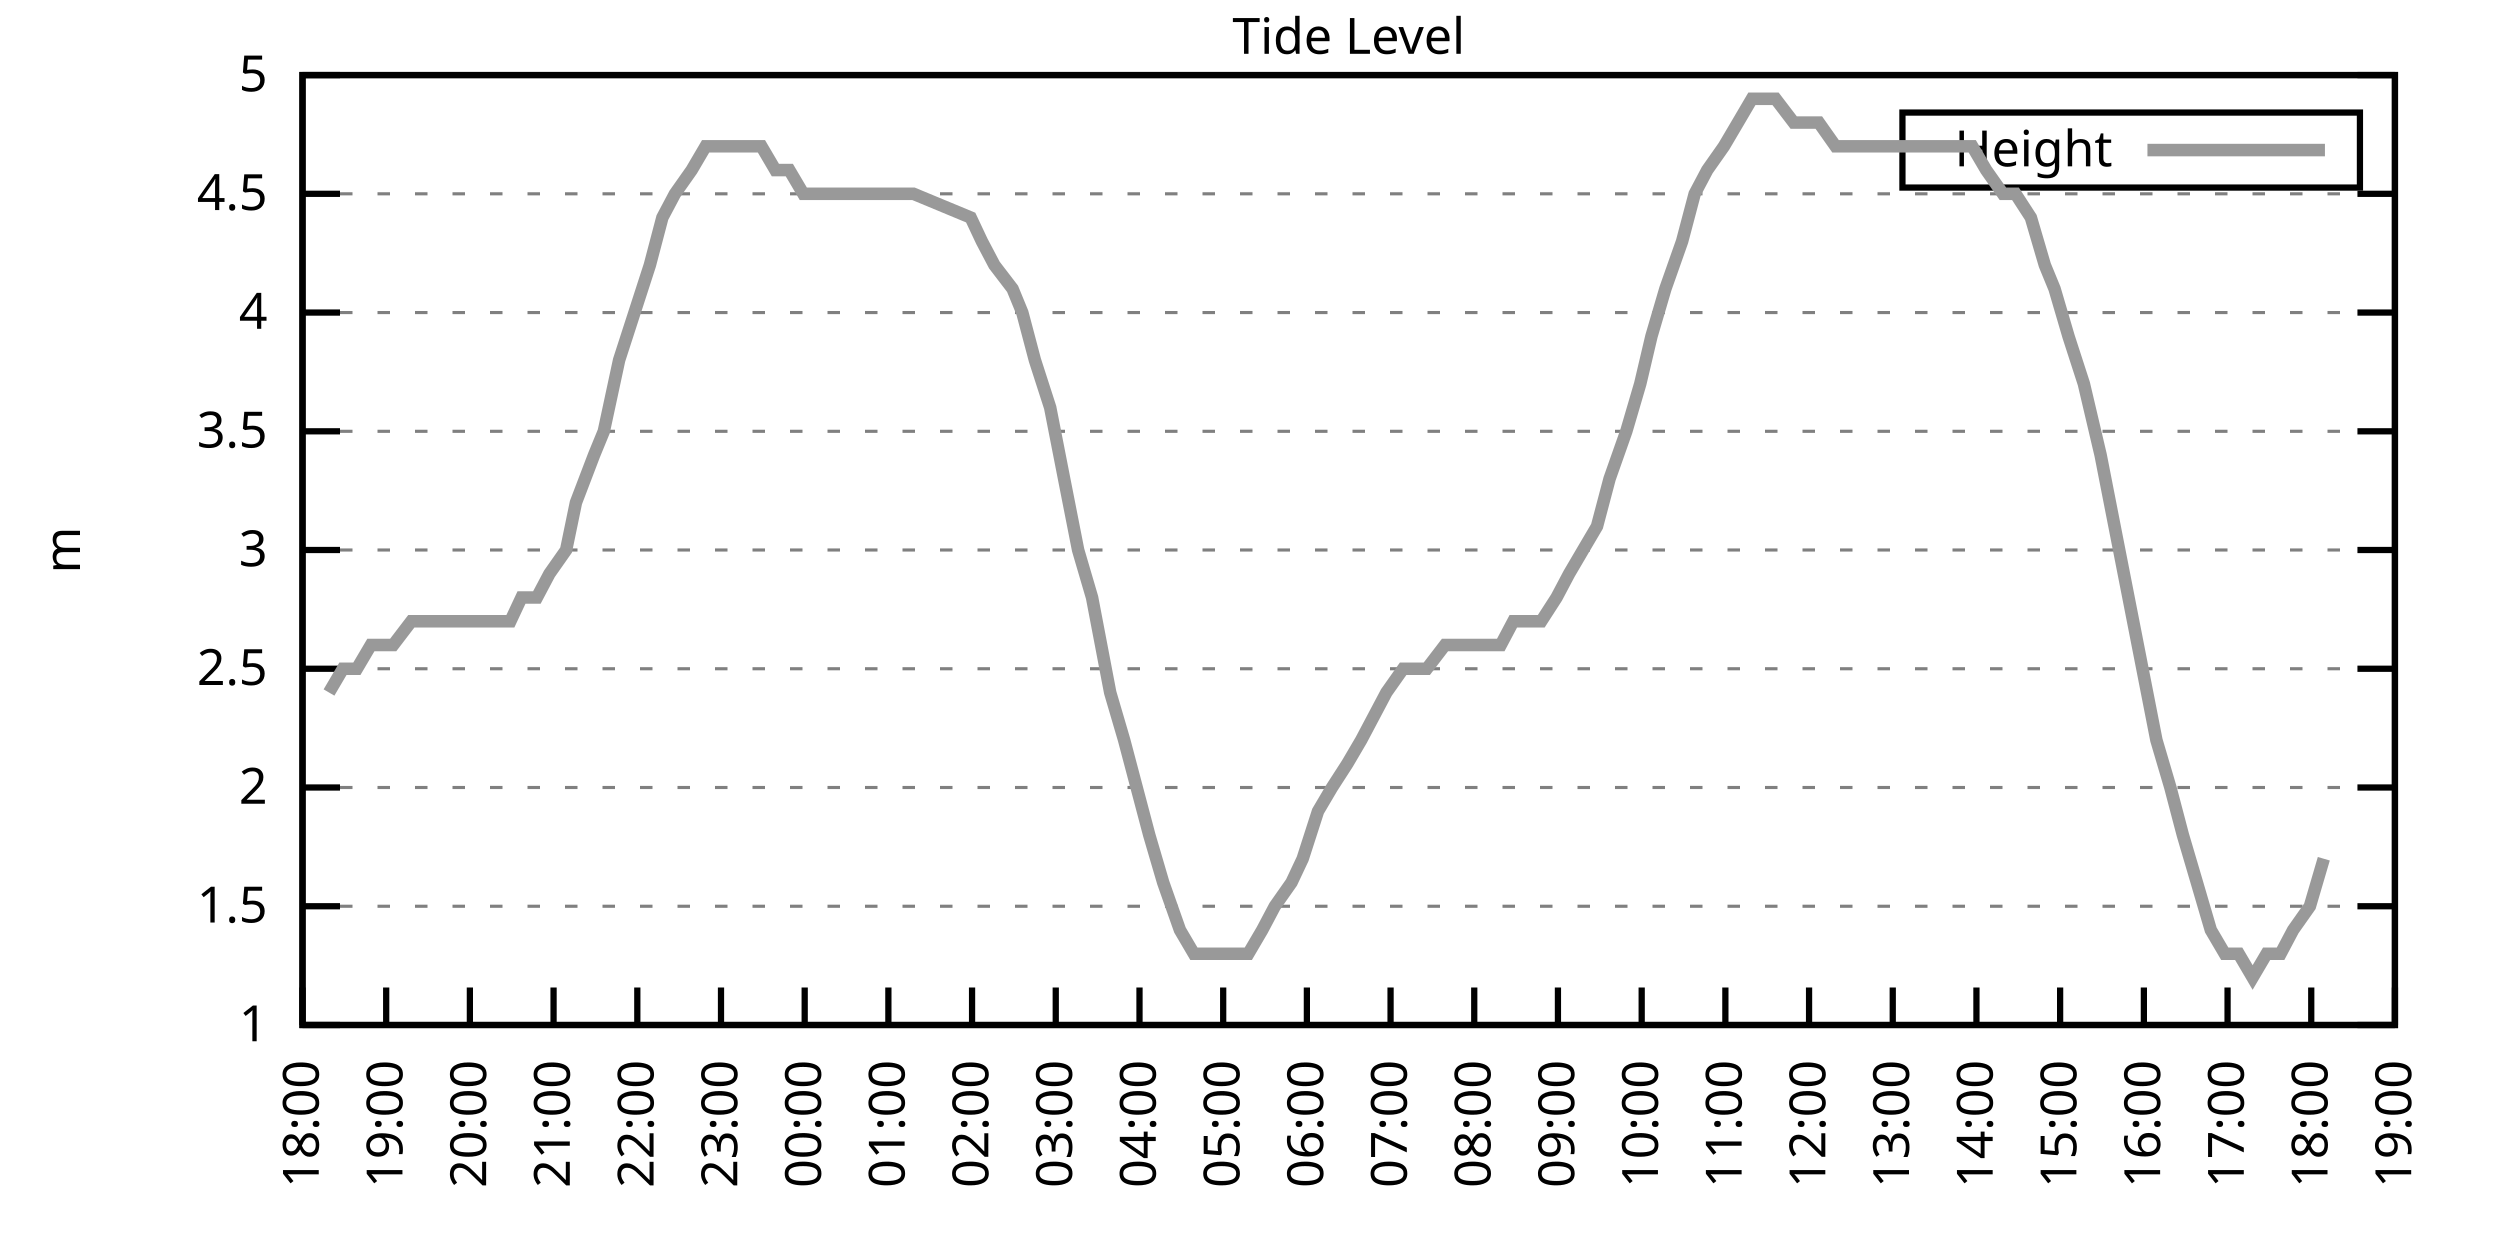
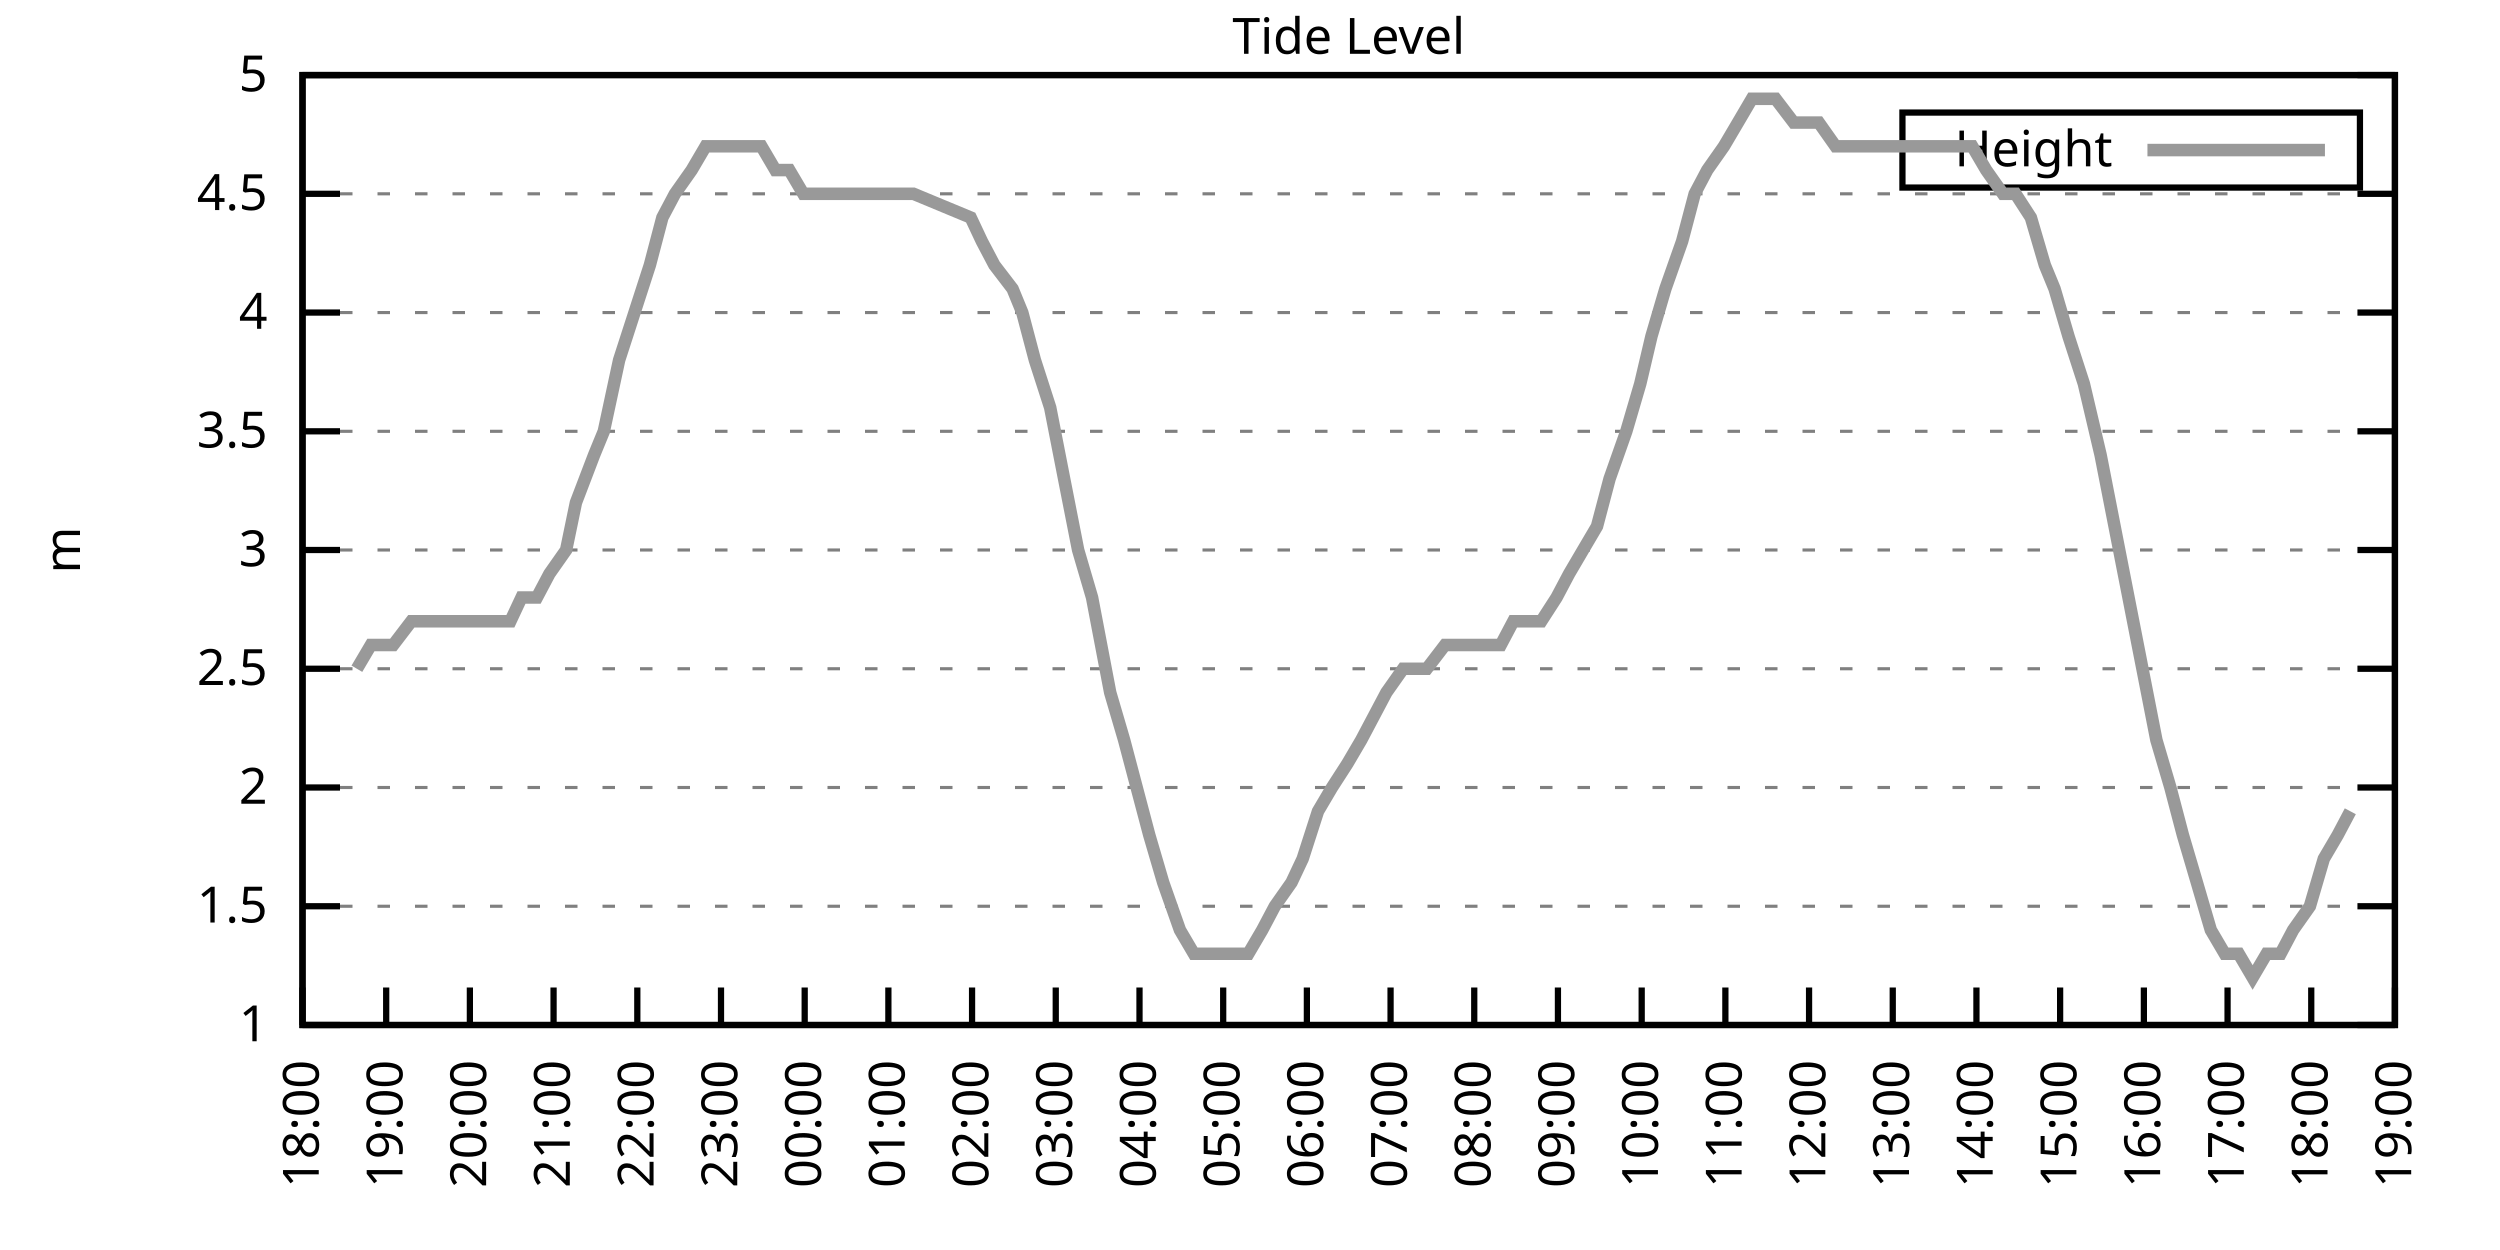
<svg xmlns="http://www.w3.org/2000/svg" xmlns:xlink="http://www.w3.org/1999/xlink" width="400" height="200" viewBox="0 0 400 200">
  <g id="gnuplot_canvas">
    <rect x="0" y="0" width="400" height="200" fill="none" />
    <defs>
      <circle id="gpDot" r="0.5" stroke-width="0.5" stroke="currentColor" />
      <path id="gpPt0" stroke-width="0.333" stroke="currentColor" d="M-1,0 h2 M0,-1 v2" />
      <path id="gpPt1" stroke-width="0.333" stroke="currentColor" d="M-1,-1 L1,1 M1,-1 L-1,1" />
      <path id="gpPt2" stroke-width="0.333" stroke="currentColor" d="M-1,0 L1,0 M0,-1 L0,1 M-1,-1 L1,1 M-1,1 L1,-1" />
      <rect id="gpPt3" stroke-width="0.333" stroke="currentColor" x="-1" y="-1" width="2" height="2" />
      <rect id="gpPt4" stroke-width="0.333" stroke="currentColor" fill="currentColor" x="-1" y="-1" width="2" height="2" />
      <circle id="gpPt5" stroke-width="0.333" stroke="currentColor" cx="0" cy="0" r="1" />
      <use xlink:href="#gpPt5" id="gpPt6" fill="currentColor" stroke="none" />
      <path id="gpPt7" stroke-width="0.333" stroke="currentColor" d="M0,-1.33 L-1.33,0.67 L1.33,0.67 z" />
      <use xlink:href="#gpPt7" id="gpPt8" fill="currentColor" stroke="none" />
      <use xlink:href="#gpPt7" id="gpPt9" stroke="currentColor" transform="rotate(180)" />
      <use xlink:href="#gpPt9" id="gpPt10" fill="currentColor" stroke="none" />
      <use xlink:href="#gpPt3" id="gpPt11" stroke="currentColor" transform="rotate(45)" />
      <use xlink:href="#gpPt11" id="gpPt12" fill="currentColor" stroke="none" />
      <path id="gpPt13" stroke-width="0.333" stroke="currentColor" d="M0,1.330 L1.265,0.411 L0.782,-1.067 L-0.782,-1.076 L-1.265,0.411 z" />
      <use xlink:href="#gpPt13" id="gpPt14" fill="currentColor" stroke="none" />
      <filter id="textbox" filterUnits="objectBoundingBox" x="0" y="0" height="1" width="1">
        <feFlood flood-color="white" flood-opacity="1" result="bgnd" />
        <feComposite in="SourceGraphic" in2="bgnd" operator="atop" />
      </filter>
      <filter id="greybox" filterUnits="objectBoundingBox" x="0" y="0" height="1" width="1">
        <feFlood flood-color="lightgrey" flood-opacity="1" result="grey" />
        <feComposite in="SourceGraphic" in2="grey" operator="atop" />
      </filter>
    </defs>
    <g fill="none" color="white" stroke="currentColor" stroke-width="1.00" stroke-linecap="butt" stroke-linejoin="miter">
</g>
    <g fill="none" color="black" stroke="currentColor" stroke-width="1.00" stroke-linecap="butt" stroke-linejoin="miter">
      <g stroke="none" shape-rendering="crispEdges">
        <polygon fill="rgb(255, 255, 255)" points="48.40,164.00 383.18,164.00 383.18,12.02 48.40,12.02 " />
      </g>
    </g>
    <g fill="none" color="black" stroke="currentColor" stroke-width="1.00" stroke-linecap="butt" stroke-linejoin="miter">
</g>
    <g fill="none" color="black" stroke="black" stroke-width="0.50" stroke-linecap="butt" stroke-linejoin="miter">
</g>
    <g fill="none" color="gray" stroke="currentColor" stroke-width="0.50" stroke-linecap="butt" stroke-linejoin="miter">
      <path stroke="gray" stroke-dasharray="2,4" class="gridline" d="M48.40,164.00 L383.19,164.00  " />
    </g>
    <g fill="none" color="gray" stroke="gray" stroke-width="1.00" stroke-linecap="butt" stroke-linejoin="miter">
</g>
    <g fill="none" color="black" stroke="currentColor" stroke-width="1.00" stroke-linecap="butt" stroke-linejoin="miter">
      <path stroke="black" d="M48.40,164.00 L54.40,164.00 M383.19,164.00 L377.19,164.00  " />
      <g transform="translate(42.80,166.60)" stroke="none" fill="black" font-family="Sans" font-size="8.00" text-anchor="end">
        <text>
          <tspan font-family="Sans"> 1</tspan>
        </text>
      </g>
    </g>
    <g fill="none" color="black" stroke="currentColor" stroke-width="1.00" stroke-linecap="butt" stroke-linejoin="miter">
</g>
    <g fill="none" color="black" stroke="black" stroke-width="0.50" stroke-linecap="butt" stroke-linejoin="miter">
</g>
    <g fill="none" color="gray" stroke="currentColor" stroke-width="0.50" stroke-linecap="butt" stroke-linejoin="miter">
      <path stroke="gray" stroke-dasharray="2,4" class="gridline" d="M48.40,145.00 L383.19,145.00  " />
    </g>
    <g fill="none" color="gray" stroke="gray" stroke-width="1.00" stroke-linecap="butt" stroke-linejoin="miter">
</g>
    <g fill="none" color="black" stroke="currentColor" stroke-width="1.00" stroke-linecap="butt" stroke-linejoin="miter">
      <path stroke="black" d="M48.40,145.00 L54.40,145.00 M383.19,145.00 L377.19,145.00  " />
      <g transform="translate(42.80,147.60)" stroke="none" fill="black" font-family="Sans" font-size="8.00" text-anchor="end">
        <text>
          <tspan font-family="Sans"> 1.5</tspan>
        </text>
      </g>
    </g>
    <g fill="none" color="black" stroke="currentColor" stroke-width="1.00" stroke-linecap="butt" stroke-linejoin="miter">
</g>
    <g fill="none" color="black" stroke="black" stroke-width="0.50" stroke-linecap="butt" stroke-linejoin="miter">
</g>
    <g fill="none" color="gray" stroke="currentColor" stroke-width="0.50" stroke-linecap="butt" stroke-linejoin="miter">
      <path stroke="gray" stroke-dasharray="2,4" class="gridline" d="M48.40,126.00 L383.19,126.00  " />
    </g>
    <g fill="none" color="gray" stroke="gray" stroke-width="1.00" stroke-linecap="butt" stroke-linejoin="miter">
</g>
    <g fill="none" color="black" stroke="currentColor" stroke-width="1.00" stroke-linecap="butt" stroke-linejoin="miter">
      <path stroke="black" d="M48.40,126.00 L54.40,126.00 M383.19,126.00 L377.19,126.00  " />
      <g transform="translate(42.80,128.60)" stroke="none" fill="black" font-family="Sans" font-size="8.00" text-anchor="end">
        <text>
          <tspan font-family="Sans"> 2</tspan>
        </text>
      </g>
    </g>
    <g fill="none" color="black" stroke="currentColor" stroke-width="1.00" stroke-linecap="butt" stroke-linejoin="miter">
</g>
    <g fill="none" color="black" stroke="black" stroke-width="0.50" stroke-linecap="butt" stroke-linejoin="miter">
</g>
    <g fill="none" color="gray" stroke="currentColor" stroke-width="0.50" stroke-linecap="butt" stroke-linejoin="miter">
      <path stroke="gray" stroke-dasharray="2,4" class="gridline" d="M48.40,107.00 L383.19,107.00  " />
    </g>
    <g fill="none" color="gray" stroke="gray" stroke-width="1.00" stroke-linecap="butt" stroke-linejoin="miter">
</g>
    <g fill="none" color="black" stroke="currentColor" stroke-width="1.00" stroke-linecap="butt" stroke-linejoin="miter">
      <path stroke="black" d="M48.40,107.00 L54.40,107.00 M383.19,107.00 L377.19,107.00  " />
      <g transform="translate(42.80,109.60)" stroke="none" fill="black" font-family="Sans" font-size="8.00" text-anchor="end">
        <text>
          <tspan font-family="Sans"> 2.5</tspan>
        </text>
      </g>
    </g>
    <g fill="none" color="black" stroke="currentColor" stroke-width="1.00" stroke-linecap="butt" stroke-linejoin="miter">
</g>
    <g fill="none" color="black" stroke="black" stroke-width="0.50" stroke-linecap="butt" stroke-linejoin="miter">
</g>
    <g fill="none" color="gray" stroke="currentColor" stroke-width="0.50" stroke-linecap="butt" stroke-linejoin="miter">
      <path stroke="gray" stroke-dasharray="2,4" class="gridline" d="M48.40,88.00 L383.19,88.00  " />
    </g>
    <g fill="none" color="gray" stroke="gray" stroke-width="1.00" stroke-linecap="butt" stroke-linejoin="miter">
</g>
    <g fill="none" color="black" stroke="currentColor" stroke-width="1.00" stroke-linecap="butt" stroke-linejoin="miter">
      <path stroke="black" d="M48.40,88.00 L54.40,88.00 M383.19,88.00 L377.19,88.00  " />
      <g transform="translate(42.80,90.60)" stroke="none" fill="black" font-family="Sans" font-size="8.00" text-anchor="end">
        <text>
          <tspan font-family="Sans"> 3</tspan>
        </text>
      </g>
    </g>
    <g fill="none" color="black" stroke="currentColor" stroke-width="1.00" stroke-linecap="butt" stroke-linejoin="miter">
</g>
    <g fill="none" color="black" stroke="black" stroke-width="0.50" stroke-linecap="butt" stroke-linejoin="miter">
</g>
    <g fill="none" color="gray" stroke="currentColor" stroke-width="0.50" stroke-linecap="butt" stroke-linejoin="miter">
      <path stroke="gray" stroke-dasharray="2,4" class="gridline" d="M48.40,69.01 L383.19,69.01  " />
    </g>
    <g fill="none" color="gray" stroke="gray" stroke-width="1.00" stroke-linecap="butt" stroke-linejoin="miter">
</g>
    <g fill="none" color="black" stroke="currentColor" stroke-width="1.00" stroke-linecap="butt" stroke-linejoin="miter">
      <path stroke="black" d="M48.40,69.01 L54.40,69.01 M383.19,69.01 L377.19,69.01  " />
      <g transform="translate(42.80,71.61)" stroke="none" fill="black" font-family="Sans" font-size="8.00" text-anchor="end">
        <text>
          <tspan font-family="Sans"> 3.5</tspan>
        </text>
      </g>
    </g>
    <g fill="none" color="black" stroke="currentColor" stroke-width="1.00" stroke-linecap="butt" stroke-linejoin="miter">
</g>
    <g fill="none" color="black" stroke="black" stroke-width="0.50" stroke-linecap="butt" stroke-linejoin="miter">
</g>
    <g fill="none" color="gray" stroke="currentColor" stroke-width="0.50" stroke-linecap="butt" stroke-linejoin="miter">
      <path stroke="gray" stroke-dasharray="2,4" class="gridline" d="M48.40,50.01 L383.19,50.01  " />
    </g>
    <g fill="none" color="gray" stroke="gray" stroke-width="1.00" stroke-linecap="butt" stroke-linejoin="miter">
</g>
    <g fill="none" color="black" stroke="currentColor" stroke-width="1.00" stroke-linecap="butt" stroke-linejoin="miter">
      <path stroke="black" d="M48.40,50.01 L54.40,50.01 M383.19,50.01 L377.19,50.01  " />
      <g transform="translate(42.80,52.61)" stroke="none" fill="black" font-family="Sans" font-size="8.00" text-anchor="end">
        <text>
          <tspan font-family="Sans"> 4</tspan>
        </text>
      </g>
    </g>
    <g fill="none" color="black" stroke="currentColor" stroke-width="1.00" stroke-linecap="butt" stroke-linejoin="miter">
</g>
    <g fill="none" color="black" stroke="black" stroke-width="0.50" stroke-linecap="butt" stroke-linejoin="miter">
</g>
    <g fill="none" color="gray" stroke="currentColor" stroke-width="0.50" stroke-linecap="butt" stroke-linejoin="miter">
      <path stroke="gray" stroke-dasharray="2,4" class="gridline" d="M48.40,31.01 L383.19,31.01  " />
    </g>
    <g fill="none" color="gray" stroke="gray" stroke-width="1.00" stroke-linecap="butt" stroke-linejoin="miter">
</g>
    <g fill="none" color="black" stroke="currentColor" stroke-width="1.00" stroke-linecap="butt" stroke-linejoin="miter">
      <path stroke="black" d="M48.40,31.01 L54.40,31.01 M383.19,31.01 L377.19,31.01  " />
      <g transform="translate(42.80,33.61)" stroke="none" fill="black" font-family="Sans" font-size="8.00" text-anchor="end">
        <text>
          <tspan font-family="Sans"> 4.5</tspan>
        </text>
      </g>
    </g>
    <g fill="none" color="black" stroke="currentColor" stroke-width="1.00" stroke-linecap="butt" stroke-linejoin="miter">
</g>
    <g fill="none" color="black" stroke="black" stroke-width="0.50" stroke-linecap="butt" stroke-linejoin="miter">
</g>
    <g fill="none" color="gray" stroke="currentColor" stroke-width="0.50" stroke-linecap="butt" stroke-linejoin="miter">
      <path stroke="gray" stroke-dasharray="2,4" class="gridline" d="M48.40,12.01 L383.19,12.01  " />
    </g>
    <g fill="none" color="gray" stroke="gray" stroke-width="1.00" stroke-linecap="butt" stroke-linejoin="miter">
</g>
    <g fill="none" color="black" stroke="currentColor" stroke-width="1.00" stroke-linecap="butt" stroke-linejoin="miter">
      <path stroke="black" d="M48.40,12.01 L54.40,12.01 M383.19,12.01 L377.19,12.01  " />
      <g transform="translate(42.80,14.61)" stroke="none" fill="black" font-family="Sans" font-size="8.00" text-anchor="end">
        <text>
          <tspan font-family="Sans"> 5</tspan>
        </text>
      </g>
    </g>
    <g fill="none" color="black" stroke="currentColor" stroke-width="1.00" stroke-linecap="butt" stroke-linejoin="miter">
      <path stroke="black" d="M48.40,164.00 L48.40,158.00  " />
      <g transform="translate(51.00,169.60) rotate(270.00)" stroke="none" fill="black" font-family="Sans" font-size="8.00" text-anchor="end">
        <text>
          <tspan font-family="Sans">18:00</tspan>
        </text>
      </g>
    </g>
    <g fill="none" color="black" stroke="currentColor" stroke-width="1.00" stroke-linecap="butt" stroke-linejoin="miter">
      <path stroke="black" d="M61.79,164.00 L61.79,158.00  " />
      <g transform="translate(64.39,169.60) rotate(270.00)" stroke="none" fill="black" font-family="Sans" font-size="8.00" text-anchor="end">
        <text>
          <tspan font-family="Sans">19:00</tspan>
        </text>
      </g>
    </g>
    <g fill="none" color="black" stroke="currentColor" stroke-width="1.00" stroke-linecap="butt" stroke-linejoin="miter">
      <path stroke="black" d="M75.18,164.00 L75.18,158.00  " />
      <g transform="translate(77.78,169.60) rotate(270.00)" stroke="none" fill="black" font-family="Sans" font-size="8.00" text-anchor="end">
        <text>
          <tspan font-family="Sans">20:00</tspan>
        </text>
      </g>
    </g>
    <g fill="none" color="black" stroke="currentColor" stroke-width="1.00" stroke-linecap="butt" stroke-linejoin="miter">
      <path stroke="black" d="M88.57,164.00 L88.57,158.00  " />
      <g transform="translate(91.17,169.60) rotate(270.00)" stroke="none" fill="black" font-family="Sans" font-size="8.00" text-anchor="end">
        <text>
          <tspan font-family="Sans">21:00</tspan>
        </text>
      </g>
    </g>
    <g fill="none" color="black" stroke="currentColor" stroke-width="1.00" stroke-linecap="butt" stroke-linejoin="miter">
      <path stroke="black" d="M101.97,164.00 L101.97,158.00  " />
      <g transform="translate(104.57,169.60) rotate(270.00)" stroke="none" fill="black" font-family="Sans" font-size="8.00" text-anchor="end">
        <text>
          <tspan font-family="Sans">22:00</tspan>
        </text>
      </g>
    </g>
    <g fill="none" color="black" stroke="currentColor" stroke-width="1.00" stroke-linecap="butt" stroke-linejoin="miter">
      <path stroke="black" d="M115.36,164.00 L115.36,158.00  " />
      <g transform="translate(117.96,169.60) rotate(270.00)" stroke="none" fill="black" font-family="Sans" font-size="8.00" text-anchor="end">
        <text>
          <tspan font-family="Sans">23:00</tspan>
        </text>
      </g>
    </g>
    <g fill="none" color="black" stroke="currentColor" stroke-width="1.00" stroke-linecap="butt" stroke-linejoin="miter">
      <path stroke="black" d="M128.75,164.00 L128.75,158.00  " />
      <g transform="translate(131.35,169.60) rotate(270.00)" stroke="none" fill="black" font-family="Sans" font-size="8.00" text-anchor="end">
        <text>
          <tspan font-family="Sans">00:00</tspan>
        </text>
      </g>
    </g>
    <g fill="none" color="black" stroke="currentColor" stroke-width="1.00" stroke-linecap="butt" stroke-linejoin="miter">
      <path stroke="black" d="M142.14,164.00 L142.14,158.00  " />
      <g transform="translate(144.74,169.60) rotate(270.00)" stroke="none" fill="black" font-family="Sans" font-size="8.00" text-anchor="end">
        <text>
          <tspan font-family="Sans">01:00</tspan>
        </text>
      </g>
    </g>
    <g fill="none" color="black" stroke="currentColor" stroke-width="1.00" stroke-linecap="butt" stroke-linejoin="miter">
      <path stroke="black" d="M155.53,164.00 L155.53,158.00  " />
      <g transform="translate(158.13,169.60) rotate(270.00)" stroke="none" fill="black" font-family="Sans" font-size="8.00" text-anchor="end">
        <text>
          <tspan font-family="Sans">02:00</tspan>
        </text>
      </g>
    </g>
    <g fill="none" color="black" stroke="currentColor" stroke-width="1.00" stroke-linecap="butt" stroke-linejoin="miter">
      <path stroke="black" d="M168.92,164.00 L168.92,158.00  " />
      <g transform="translate(171.52,169.60) rotate(270.00)" stroke="none" fill="black" font-family="Sans" font-size="8.00" text-anchor="end">
        <text>
          <tspan font-family="Sans">03:00</tspan>
        </text>
      </g>
    </g>
    <g fill="none" color="black" stroke="currentColor" stroke-width="1.00" stroke-linecap="butt" stroke-linejoin="miter">
      <path stroke="black" d="M182.32,164.00 L182.32,158.00  " />
      <g transform="translate(184.92,169.60) rotate(270.00)" stroke="none" fill="black" font-family="Sans" font-size="8.00" text-anchor="end">
        <text>
          <tspan font-family="Sans">04:00</tspan>
        </text>
      </g>
    </g>
    <g fill="none" color="black" stroke="currentColor" stroke-width="1.00" stroke-linecap="butt" stroke-linejoin="miter">
      <path stroke="black" d="M195.71,164.00 L195.71,158.00  " />
      <g transform="translate(198.31,169.60) rotate(270.00)" stroke="none" fill="black" font-family="Sans" font-size="8.00" text-anchor="end">
        <text>
          <tspan font-family="Sans">05:00</tspan>
        </text>
      </g>
    </g>
    <g fill="none" color="black" stroke="currentColor" stroke-width="1.00" stroke-linecap="butt" stroke-linejoin="miter">
      <path stroke="black" d="M209.10,164.00 L209.10,158.00  " />
      <g transform="translate(211.70,169.60) rotate(270.00)" stroke="none" fill="black" font-family="Sans" font-size="8.00" text-anchor="end">
        <text>
          <tspan font-family="Sans">06:00</tspan>
        </text>
      </g>
    </g>
    <g fill="none" color="black" stroke="currentColor" stroke-width="1.00" stroke-linecap="butt" stroke-linejoin="miter">
      <path stroke="black" d="M222.49,164.00 L222.49,158.00  " />
      <g transform="translate(225.09,169.60) rotate(270.00)" stroke="none" fill="black" font-family="Sans" font-size="8.00" text-anchor="end">
        <text>
          <tspan font-family="Sans">07:00</tspan>
        </text>
      </g>
    </g>
    <g fill="none" color="black" stroke="currentColor" stroke-width="1.00" stroke-linecap="butt" stroke-linejoin="miter">
      <path stroke="black" d="M235.88,164.00 L235.88,158.00  " />
      <g transform="translate(238.48,169.60) rotate(270.00)" stroke="none" fill="black" font-family="Sans" font-size="8.00" text-anchor="end">
        <text>
          <tspan font-family="Sans">08:00</tspan>
        </text>
      </g>
    </g>
    <g fill="none" color="black" stroke="currentColor" stroke-width="1.00" stroke-linecap="butt" stroke-linejoin="miter">
      <path stroke="black" d="M249.27,164.00 L249.27,158.00  " />
      <g transform="translate(251.87,169.60) rotate(270.00)" stroke="none" fill="black" font-family="Sans" font-size="8.00" text-anchor="end">
        <text>
          <tspan font-family="Sans">09:00</tspan>
        </text>
      </g>
    </g>
    <g fill="none" color="black" stroke="currentColor" stroke-width="1.00" stroke-linecap="butt" stroke-linejoin="miter">
      <path stroke="black" d="M262.67,164.00 L262.67,158.00  " />
      <g transform="translate(265.27,169.60) rotate(270.00)" stroke="none" fill="black" font-family="Sans" font-size="8.00" text-anchor="end">
        <text>
          <tspan font-family="Sans">10:00</tspan>
        </text>
      </g>
    </g>
    <g fill="none" color="black" stroke="currentColor" stroke-width="1.00" stroke-linecap="butt" stroke-linejoin="miter">
      <path stroke="black" d="M276.06,164.00 L276.06,158.00  " />
      <g transform="translate(278.66,169.60) rotate(270.00)" stroke="none" fill="black" font-family="Sans" font-size="8.00" text-anchor="end">
        <text>
          <tspan font-family="Sans">11:00</tspan>
        </text>
      </g>
    </g>
    <g fill="none" color="black" stroke="currentColor" stroke-width="1.00" stroke-linecap="butt" stroke-linejoin="miter">
      <path stroke="black" d="M289.45,164.00 L289.45,158.00  " />
      <g transform="translate(292.05,169.60) rotate(270.00)" stroke="none" fill="black" font-family="Sans" font-size="8.00" text-anchor="end">
        <text>
          <tspan font-family="Sans">12:00</tspan>
        </text>
      </g>
    </g>
    <g fill="none" color="black" stroke="currentColor" stroke-width="1.00" stroke-linecap="butt" stroke-linejoin="miter">
      <path stroke="black" d="M302.84,164.00 L302.84,158.00  " />
      <g transform="translate(305.44,169.60) rotate(270.00)" stroke="none" fill="black" font-family="Sans" font-size="8.00" text-anchor="end">
        <text>
          <tspan font-family="Sans">13:00</tspan>
        </text>
      </g>
    </g>
    <g fill="none" color="black" stroke="currentColor" stroke-width="1.00" stroke-linecap="butt" stroke-linejoin="miter">
      <path stroke="black" d="M316.23,164.00 L316.23,158.00  " />
      <g transform="translate(318.83,169.60) rotate(270.00)" stroke="none" fill="black" font-family="Sans" font-size="8.00" text-anchor="end">
        <text>
          <tspan font-family="Sans">14:00</tspan>
        </text>
      </g>
    </g>
    <g fill="none" color="black" stroke="currentColor" stroke-width="1.00" stroke-linecap="butt" stroke-linejoin="miter">
      <path stroke="black" d="M329.62,164.00 L329.62,158.00  " />
      <g transform="translate(332.22,169.60) rotate(270.00)" stroke="none" fill="black" font-family="Sans" font-size="8.00" text-anchor="end">
        <text>
          <tspan font-family="Sans">15:00</tspan>
        </text>
      </g>
    </g>
    <g fill="none" color="black" stroke="currentColor" stroke-width="1.00" stroke-linecap="butt" stroke-linejoin="miter">
      <path stroke="black" d="M343.02,164.00 L343.02,158.00  " />
      <g transform="translate(345.62,169.60) rotate(270.00)" stroke="none" fill="black" font-family="Sans" font-size="8.00" text-anchor="end">
        <text>
          <tspan font-family="Sans">16:00</tspan>
        </text>
      </g>
    </g>
    <g fill="none" color="black" stroke="currentColor" stroke-width="1.00" stroke-linecap="butt" stroke-linejoin="miter">
      <path stroke="black" d="M356.41,164.00 L356.41,158.00  " />
      <g transform="translate(359.01,169.60) rotate(270.00)" stroke="none" fill="black" font-family="Sans" font-size="8.00" text-anchor="end">
        <text>
          <tspan font-family="Sans">17:00</tspan>
        </text>
      </g>
    </g>
    <g fill="none" color="black" stroke="currentColor" stroke-width="1.00" stroke-linecap="butt" stroke-linejoin="miter">
      <path stroke="black" d="M369.80,164.00 L369.80,158.00  " />
      <g transform="translate(372.40,169.60) rotate(270.00)" stroke="none" fill="black" font-family="Sans" font-size="8.00" text-anchor="end">
        <text>
          <tspan font-family="Sans">18:00</tspan>
        </text>
      </g>
    </g>
    <g fill="none" color="black" stroke="currentColor" stroke-width="1.00" stroke-linecap="butt" stroke-linejoin="miter">
      <path stroke="black" d="M383.19,164.00 L383.19,158.00  " />
      <g transform="translate(385.79,169.60) rotate(270.00)" stroke="none" fill="black" font-family="Sans" font-size="8.00" text-anchor="end">
        <text>
          <tspan font-family="Sans">19:00</tspan>
        </text>
      </g>
    </g>
    <g fill="none" color="black" stroke="currentColor" stroke-width="1.00" stroke-linecap="butt" stroke-linejoin="miter">
</g>
    <g fill="none" color="black" stroke="currentColor" stroke-width="1.00" stroke-linecap="butt" stroke-linejoin="miter">
      <path stroke="black" d="M48.40,12.01 L48.40,164.00 L383.19,164.00 L383.19,12.01 L48.40,12.01 Z  " />
    </g>
    <g fill="none" color="black" stroke="currentColor" stroke-width="1.00" stroke-linecap="butt" stroke-linejoin="miter">
</g>
    <g fill="none" color="black" stroke="currentColor" stroke-width="1.00" stroke-linecap="butt" stroke-linejoin="miter">
      <path stroke="black" d="M304.39,30.01 L304.39,18.01 L377.59,18.01 L377.59,30.01 L304.39,30.01 Z  " />
    </g>
    <g id="Tide_level_plot_1">
      <g fill="none" color="white" stroke="black" stroke-width="2.00" stroke-linecap="butt" stroke-linejoin="miter">
</g>
      <g fill="none" color="black" stroke="currentColor" stroke-width="2.00" stroke-linecap="butt" stroke-linejoin="miter">
        <g transform="translate(337.99,26.61)" stroke="none" fill="black" font-family="Sans" font-size="8.00" text-anchor="end">
          <text>
            <tspan font-family="Sans">Height</tspan>
          </text>
        </g>
      </g>
      <g fill="none" color="black" stroke="currentColor" stroke-width="2.00" stroke-linecap="butt" stroke-linejoin="miter">
-         <path stroke="rgb(153, 153, 153)" d="M343.59,24.01 L371.99,24.01 M52.64,110.80 L54.87,107.00 L57.10,107.00 L59.34,103.20 L61.57,103.20 L62.91,103.20   L65.81,99.40 L68.26,99.40 L70.50,99.40 L72.73,99.40 L74.96,99.40 L76.52,99.40 L79.42,99.40 L81.66,99.40   L83.44,95.60 L85.90,95.60 L87.91,91.80 L90.58,88.00 L92.15,80.41 L95.05,72.81 L96.61,69.01 L99.06,57.61   L101.52,50.01 L103.98,42.41 L105.98,34.81 L107.99,31.01 L110.67,27.21 L112.90,23.41 L114.91,23.41 L117.14,23.41   L119.60,23.41 L121.83,23.41 L124.06,27.21 L126.29,27.21 L128.53,31.01 L130.54,31.01 L132.99,31.01 L135.00,31.01   L137.23,31.01 L139.46,31.01 L141.47,31.01 L143.93,31.01 L146.16,31.01 L155.31,34.81 L157.10,38.61 L159.10,42.41   L162.01,46.21 L163.57,50.01 L165.58,57.61 L168.03,65.21 L170.26,76.61 L172.50,88.00 L174.73,95.60 L177.63,110.80   L179.86,118.40 L181.87,126.00 L183.88,133.60 L186.11,141.20 L188.79,148.80 L191.02,152.60 L192.81,152.60 L195.04,152.60   L197.72,152.60 L199.73,152.60 L201.96,148.80 L203.97,145.00 L206.64,141.20 L208.43,137.40 L210.88,129.80 L213.12,126.00   L215.57,122.20 L217.80,118.40 L219.81,114.60 L221.82,110.80 L224.50,107.00 L226.73,107.00 L228.29,107.00 L231.20,103.20   L233.43,103.20 L235.66,103.20 L237.67,103.20 L240.12,103.20 L242.13,99.40 L244.59,99.40 L246.60,99.40 L249.05,95.60   L251.06,91.80 L253.29,88.00 L255.52,84.21 L257.53,76.61 L260.21,69.01 L262.44,61.41 L264.23,53.81 L266.46,46.21   L269.14,38.61 L271.15,31.01 L273.16,27.21 L275.83,23.41 L278.07,19.61 L280.30,15.81 L282.53,15.81 L284.09,15.81   L286.99,19.61 L289.00,19.61 L291.01,19.61 L293.69,23.41 L295.48,23.41 L298.15,23.41 L300.39,23.41 L302.62,23.41   L304.85,23.41 L307.08,23.41 L309.09,23.41 L311.32,23.41 L313.33,23.41 L315.56,23.41 L317.79,27.21 L320.47,31.01   L322.48,31.01 L324.94,34.81 L327.17,42.41 L328.73,46.21 L330.96,53.81 L333.42,61.41 L336.10,72.81 L338.33,84.21   L340.56,95.60 L342.79,107.00 L345.02,118.40 L347.26,126.00 L349.26,133.60 L351.50,141.20 L353.73,148.80 L355.96,152.60   L358.19,152.60 L360.42,156.40 L362.66,152.60 L364.89,152.60 L366.90,148.80 L369.58,145.00 L371.81,137.40  " />
+         <path stroke="rgb(153, 153, 153)" d="M343.59,24.01 L371.99,24.01 M57.10,107.00 L59.34,103.20 L61.57,103.20 L62.91,103.20 L65.81,99.40 L68.26,99.40   L70.50,99.40 L72.73,99.40 L74.96,99.40 L76.52,99.40 L79.42,99.40 L81.66,99.40 L83.44,95.60 L85.90,95.60   L87.91,91.80 L90.58,88.00 L92.15,80.41 L95.05,72.81 L96.61,69.01 L99.06,57.61 L101.52,50.01 L103.98,42.41   L105.98,34.81 L107.99,31.01 L110.67,27.21 L112.90,23.41 L114.91,23.41 L117.14,23.41 L119.60,23.41 L121.83,23.41   L124.06,27.21 L126.29,27.21 L128.53,31.01 L130.54,31.01 L132.99,31.01 L135.00,31.01 L137.23,31.01 L139.46,31.01   L141.47,31.01 L143.93,31.01 L146.16,31.01 L155.31,34.81 L157.10,38.61 L159.10,42.41 L162.01,46.21 L163.57,50.01   L165.58,57.61 L168.03,65.21 L170.26,76.61 L172.50,88.00 L174.73,95.60 L177.63,110.80 L179.86,118.40 L181.87,126.00   L183.88,133.60 L186.11,141.20 L188.79,148.80 L191.02,152.60 L192.81,152.60 L195.04,152.60 L197.72,152.60 L199.73,152.60   L201.96,148.80 L203.97,145.00 L206.64,141.20 L208.43,137.40 L210.88,129.80 L213.12,126.00 L215.57,122.20 L217.80,118.40   L219.81,114.60 L221.82,110.80 L224.50,107.00 L226.73,107.00 L228.29,107.00 L231.20,103.20 L233.43,103.20 L235.66,103.20   L237.67,103.20 L240.12,103.20 L242.13,99.40 L244.59,99.40 L246.60,99.40 L249.05,95.60 L251.06,91.80 L253.29,88.00   L255.52,84.21 L257.53,76.61 L260.21,69.01 L262.44,61.41 L264.23,53.81 L266.46,46.21 L269.14,38.61 L271.15,31.01   L273.16,27.21 L275.83,23.41 L278.07,19.61 L280.30,15.81 L282.53,15.81 L284.09,15.81 L286.99,19.61 L289.00,19.61   L291.01,19.61 L293.69,23.41 L295.48,23.41 L298.15,23.41 L300.39,23.41 L302.62,23.41 L304.85,23.41 L307.08,23.41   L309.09,23.41 L311.32,23.41 L313.33,23.41 L315.56,23.41 L317.79,27.21 L320.47,31.01 L322.48,31.01 L324.94,34.81   L327.17,42.41 L328.73,46.21 L330.96,53.81 L333.42,61.41 L336.10,72.81 L338.33,84.21 L340.56,95.60 L342.79,107.00   L345.02,118.40 L347.26,126.00 L349.26,133.60 L351.50,141.20 L353.73,148.80 L355.96,152.60 L358.19,152.60 L360.42,156.40   L362.66,152.60 L364.89,152.60 L366.90,148.80 L369.58,145.00 L371.81,137.40 L374.04,133.60 L376.05,129.80  " />
      </g>
    </g>
    <g fill="none" color="black" stroke="currentColor" stroke-width="2.00" stroke-linecap="butt" stroke-linejoin="miter">
</g>
    <g fill="none" color="black" stroke="black" stroke-width="1.00" stroke-linecap="butt" stroke-linejoin="miter">
</g>
    <g fill="none" color="black" stroke="currentColor" stroke-width="1.00" stroke-linecap="butt" stroke-linejoin="miter">
      <path stroke="black" d="M48.40,12.01 L48.40,164.00 L383.19,164.00 L383.19,12.01 L48.40,12.01 Z  " />
      <g transform="translate(12.80,88.01) rotate(270.00)" stroke="none" fill="black" font-family="Sans" font-size="8.00" text-anchor="middle">
        <text>
          <tspan font-family="Sans">m</tspan>
        </text>
      </g>
    </g>
    <g fill="none" color="black" stroke="currentColor" stroke-width="1.00" stroke-linecap="butt" stroke-linejoin="miter">
</g>
    <g fill="none" color="black" stroke="currentColor" stroke-width="1.00" stroke-linecap="butt" stroke-linejoin="miter">
      <g transform="translate(215.79,8.61)" stroke="none" fill="black" font-family="Sans" font-size="8.00" text-anchor="middle">
        <text>
          <tspan font-family="Sans">Tide Level</tspan>
        </text>
      </g>
    </g>
    <g fill="none" color="black" stroke="currentColor" stroke-width="1.00" stroke-linecap="butt" stroke-linejoin="miter">
</g>
  </g>
</svg>
